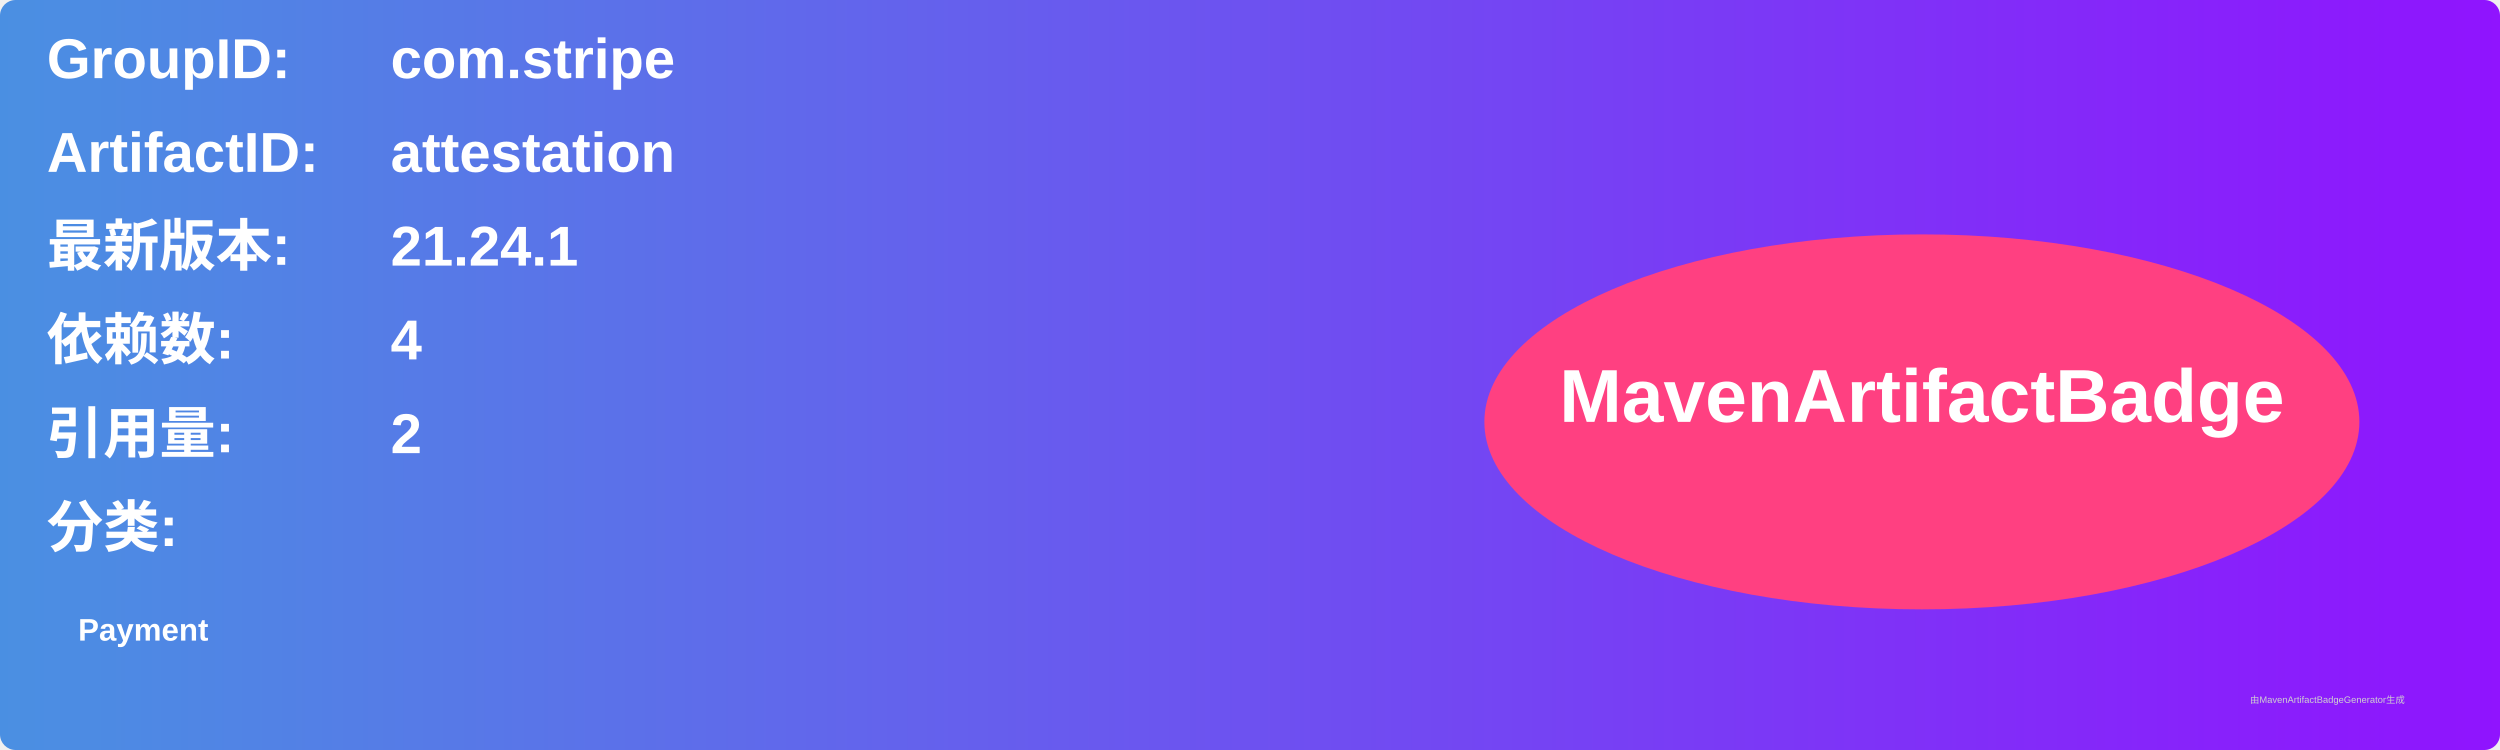
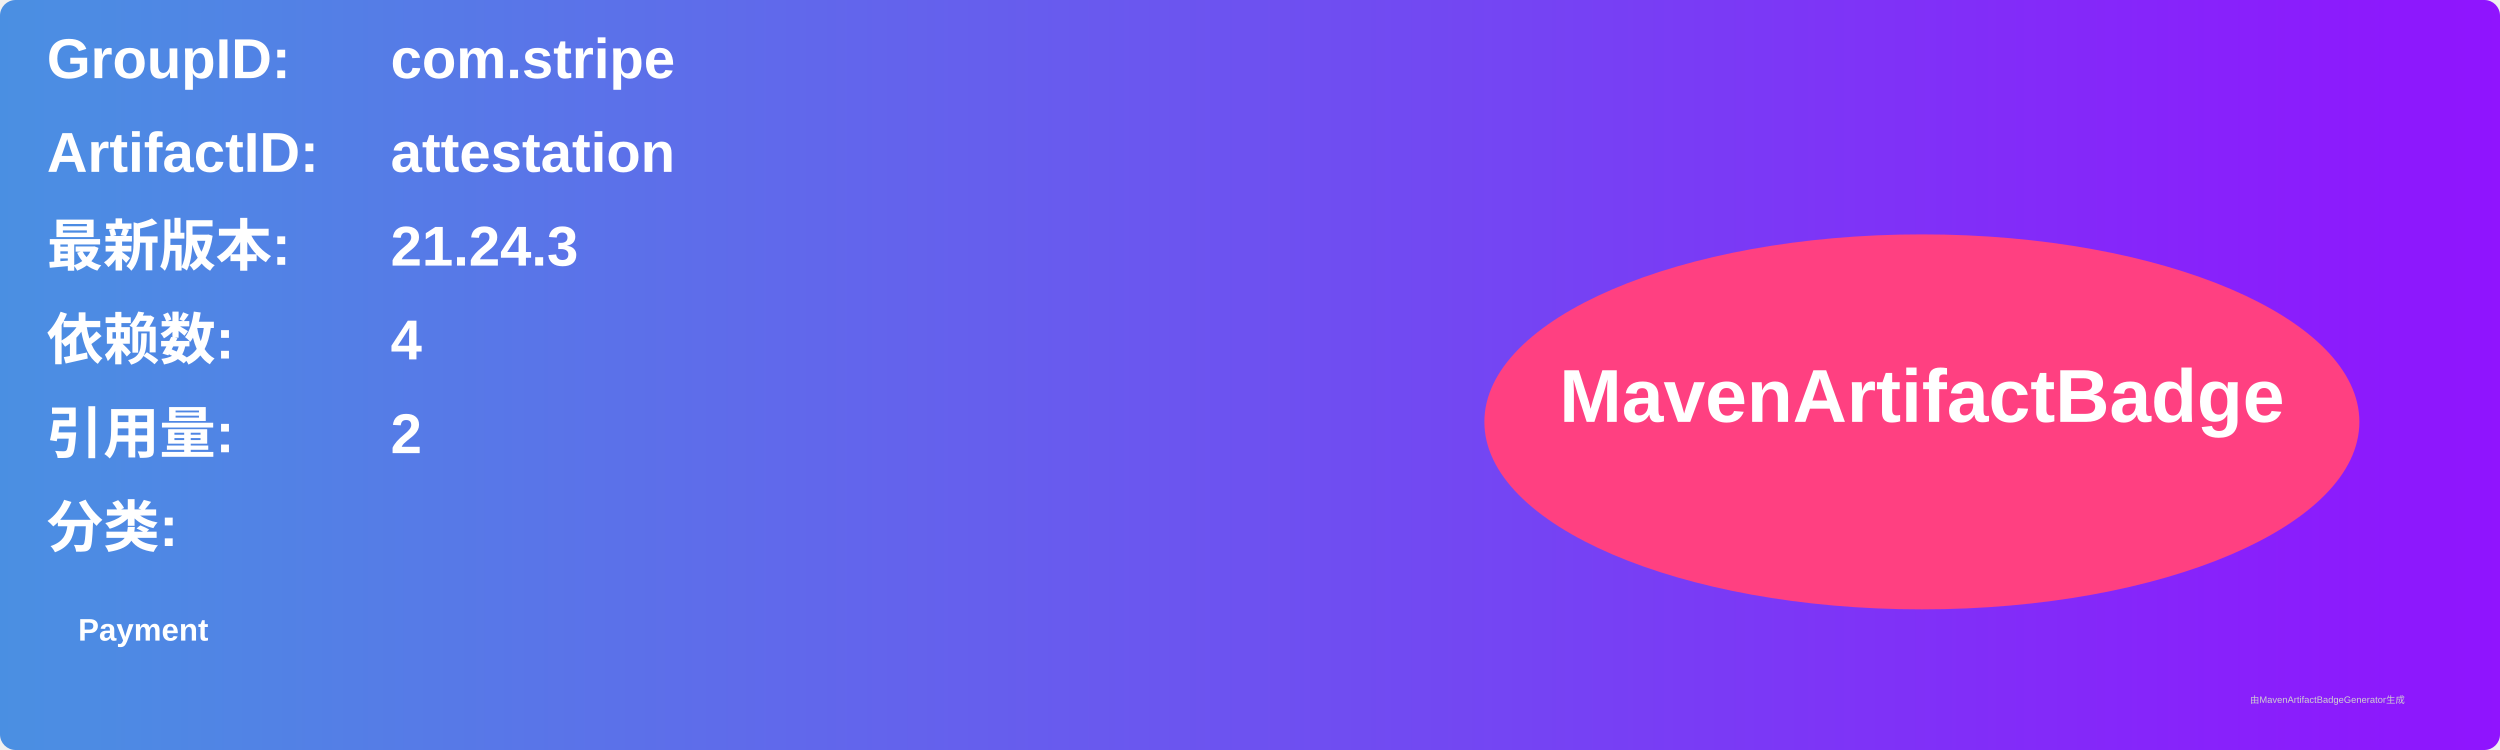
<svg xmlns="http://www.w3.org/2000/svg" width="800" height="240" viewBox="0 0 800 240">
  <linearGradient id="grad" x1="0%" y1="0%" x2="100%" y2="0%">
    <stop offset="0%" stop-color="#4a90e2" />
    <stop offset="100%" stop-color="#9013fe" />
  </linearGradient>
  <rect width="100%" height="100%" rx="5" ry="5" fill="url(#grad)" />
  <g transform="translate(15, 15)">
    <text x="0" y="10" font-family="Arial" font-size="18" fill="white" font-weight="bold" width="260">GroupID:</text>
    <text x="110" y="10" font-family="Arial" font-size="18" fill="white" font-weight="bold" width="460">com.stripe</text>
    <text x="0" y="40" font-family="Arial" font-size="18" fill="white" font-weight="bold" width="260">ArtifactID:</text>
    <text x="110" y="40" font-family="Arial" font-size="18" fill="white" font-weight="bold" width="460">attestation</text>
    <text x="0" y="70" font-family="Arial" font-size="18" fill="white" font-weight="bold">最新版本:</text>
    <text x="110" y="70" font-family="Arial" font-size="18" fill="white" font-weight="bold">
-       <tspan font-weight="bold">21.24.1</tspan>
+       <tspan font-weight="bold">21.24.3</tspan>
    </text>
    <text x="0" y="100" font-family="Arial" font-size="18" fill="white" font-weight="bold">依赖数: </text>
    <text x="110" y="100" font-family="Arial" font-size="18" fill="white">
      <tspan font-weight="bold">4</tspan>
    </text>
    <text x="0" y="130" font-family="Arial" font-size="18" fill="white" font-weight="bold">引用量: </text>
    <text x="110" y="130" font-family="Arial" font-size="18" fill="white">
      <tspan font-weight="bold">2</tspan>
    </text>
    <text x="0" y="160" font-family="Arial" font-size="18" fill="white" font-weight="bold">分类:</text>
    <text x="10" y="190" font-family="Arial" font-size="10" fill="white">
      <tspan font-weight="bold">Payment</tspan>
    </text>
    <ellipse cx="600" cy="120" rx="140" ry="60" fill="#ff4081" />
    <text x="600" y="120" text-anchor="middle" font-family="Arial" font-size="24" fill="white" font-weight="bold">MavenArtifactBadge</text>
  </g>
  <text x="720" y="225" font-family="Arial" font-size="3" fill="#d0d0d0">由MavenArtifactBadgeGenerator生成</text>
</svg>
